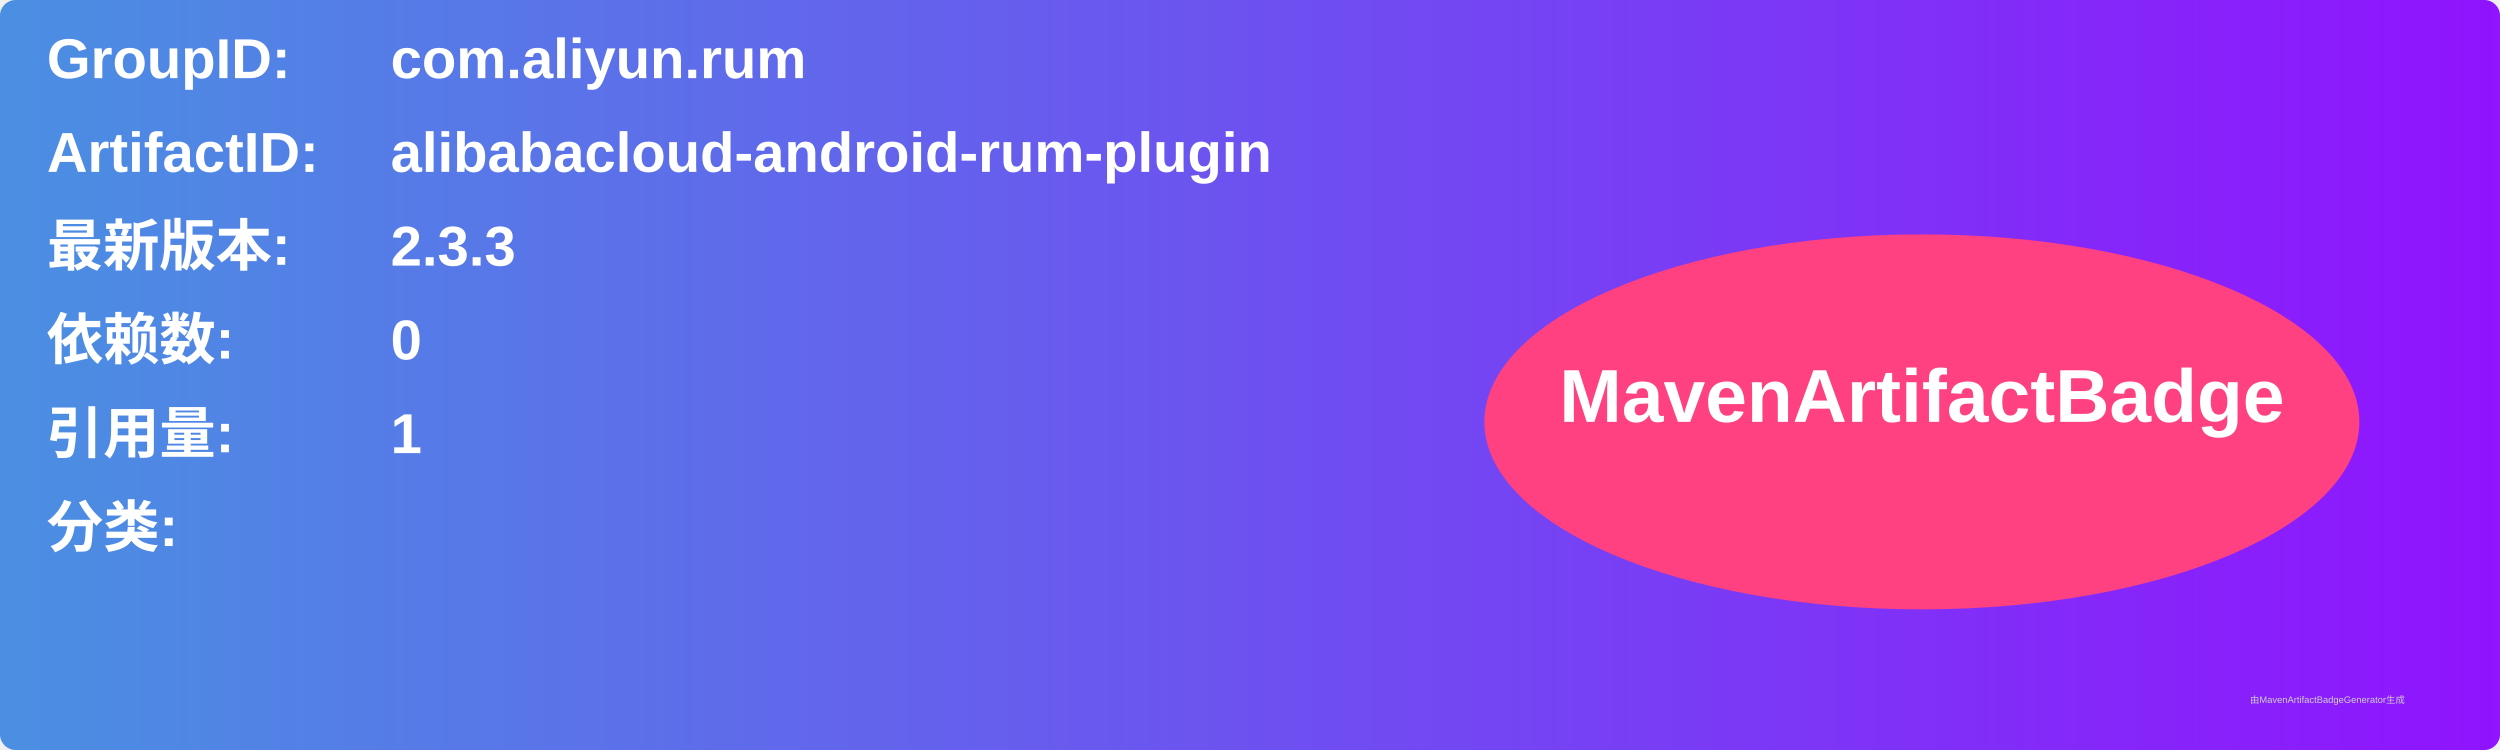
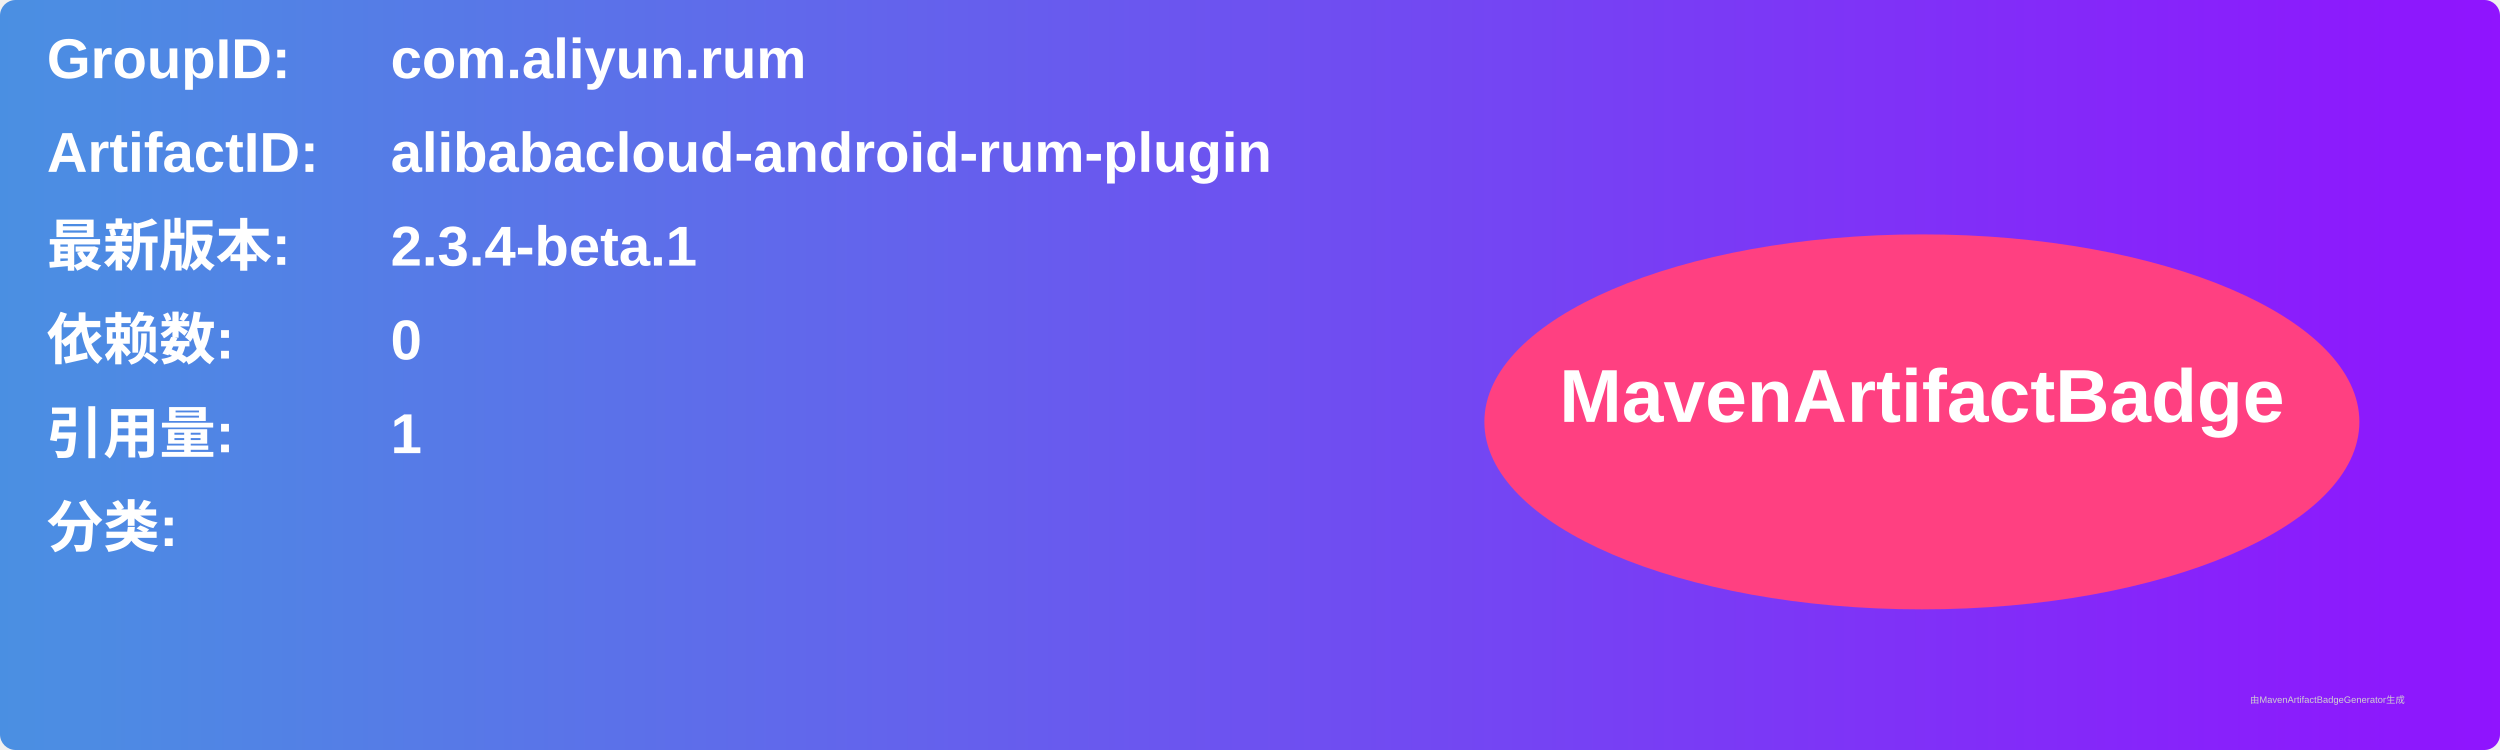
<svg xmlns="http://www.w3.org/2000/svg" width="800" height="240" viewBox="0 0 800 240">
  <linearGradient id="grad" x1="0%" y1="0%" x2="100%" y2="0%">
    <stop offset="0%" stop-color="#4a90e2" />
    <stop offset="100%" stop-color="#9013fe" />
  </linearGradient>
  <rect width="100%" height="100%" rx="5" ry="5" fill="url(#grad)" />
  <g transform="translate(15, 15)">
    <text x="0" y="10" font-family="Arial" font-size="18" fill="white" font-weight="bold" width="260">GroupID:</text>
    <text x="110" y="10" font-family="Arial" font-size="18" fill="white" font-weight="bold" width="460">com.aliyun.rum</text>
    <text x="0" y="40" font-family="Arial" font-size="18" fill="white" font-weight="bold" width="260">ArtifactID:</text>
    <text x="110" y="40" font-family="Arial" font-size="18" fill="white" font-weight="bold" width="460">alibabacloud-android-rum-plugin</text>
    <text x="0" y="70" font-family="Arial" font-size="18" fill="white" font-weight="bold">最新版本:</text>
    <text x="110" y="70" font-family="Arial" font-size="18" fill="white" font-weight="bold">
-       <tspan font-weight="bold">2.3.3</tspan>
+       <tspan font-weight="bold">2.3.4-beta.1</tspan>
    </text>
    <text x="0" y="100" font-family="Arial" font-size="18" fill="white" font-weight="bold">依赖数: </text>
    <text x="110" y="100" font-family="Arial" font-size="18" fill="white">
      <tspan font-weight="bold">0</tspan>
    </text>
    <text x="0" y="130" font-family="Arial" font-size="18" fill="white" font-weight="bold">引用量: </text>
    <text x="110" y="130" font-family="Arial" font-size="18" fill="white">
      <tspan font-weight="bold">1</tspan>
    </text>
    <text x="0" y="160" font-family="Arial" font-size="18" fill="white" font-weight="bold">分类:</text>
    <text x="10" y="190" font-family="Arial" font-size="10" fill="white">
      <tspan font-weight="bold" />
    </text>
    <ellipse cx="600" cy="120" rx="140" ry="60" fill="#ff4081" />
    <text x="600" y="120" text-anchor="middle" font-family="Arial" font-size="24" fill="white" font-weight="bold">MavenArtifactBadge</text>
  </g>
  <text x="720" y="225" font-family="Arial" font-size="3" fill="#d0d0d0">由MavenArtifactBadgeGenerator生成</text>
</svg>
